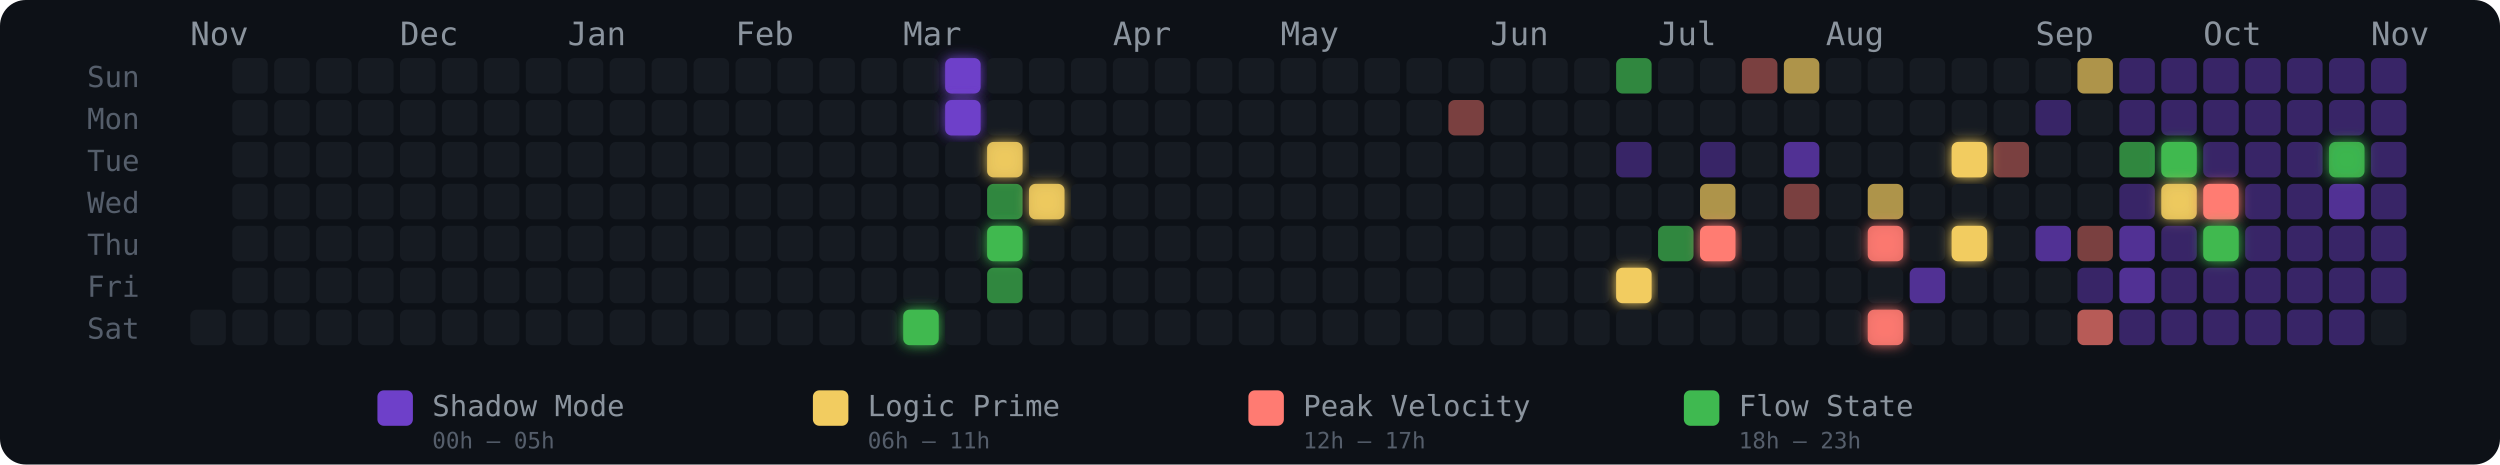
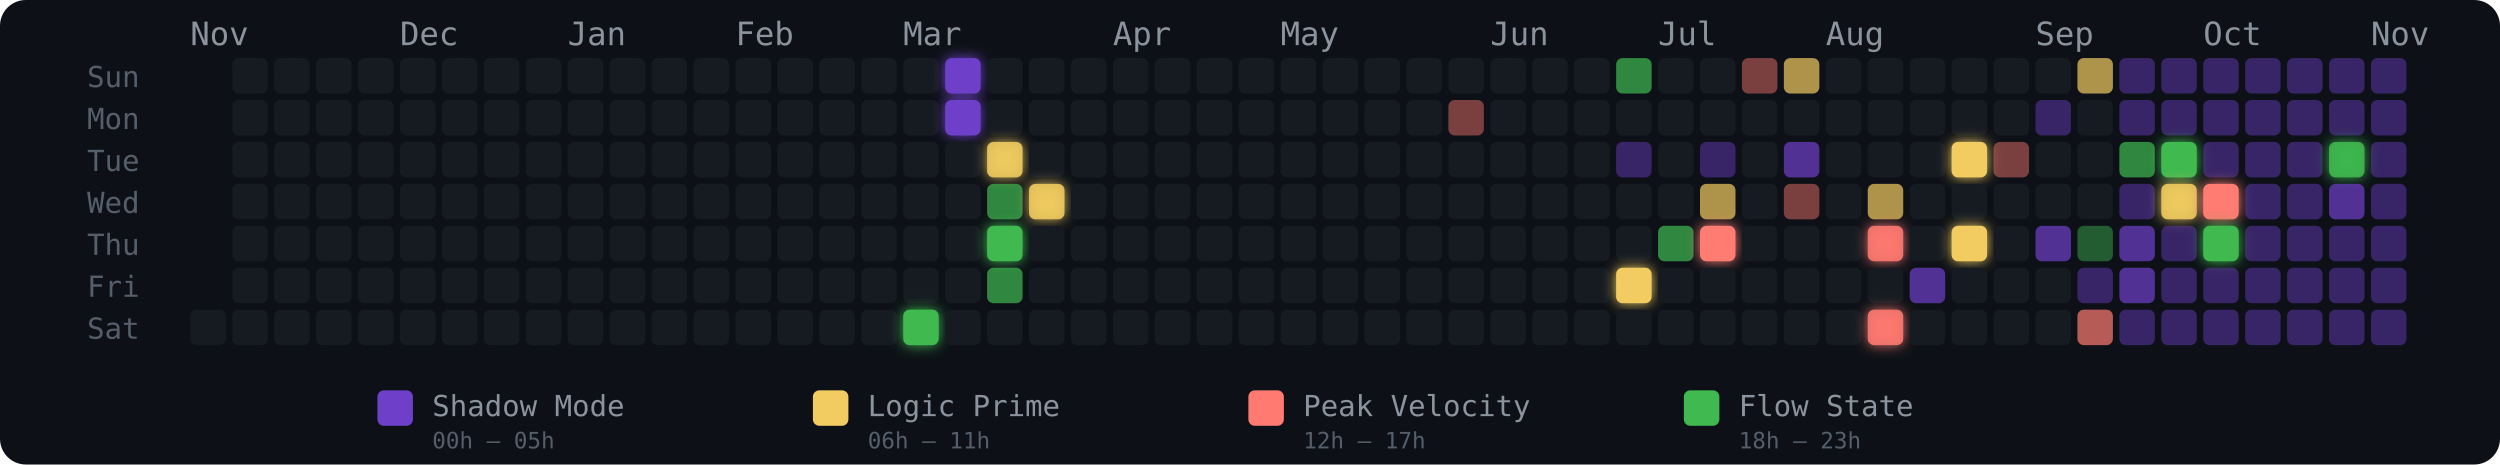
<svg xmlns="http://www.w3.org/2000/svg" width="775" height="144" viewBox="0 0 775 144" role="img" aria-label="Energy Rhythm Contribution Graph for hugotakeda">
  <defs>
    <filter id="glow-17-6" x="-50%" y="-50%" width="200%" height="200%">
      <feGaussianBlur stdDeviation="2" result="blur" />
      <feMerge>
        <feMergeNode in="blur" />
        <feMergeNode in="SourceGraphic" />
      </feMerge>
    </filter>
    <filter id="glow-18-0" x="-50%" y="-50%" width="200%" height="200%">
      <feGaussianBlur stdDeviation="2" result="blur" />
      <feMerge>
        <feMergeNode in="blur" />
        <feMergeNode in="SourceGraphic" />
      </feMerge>
    </filter>
    <filter id="glow-18-1" x="-50%" y="-50%" width="200%" height="200%">
      <feGaussianBlur stdDeviation="2" result="blur" />
      <feMerge>
        <feMergeNode in="blur" />
        <feMergeNode in="SourceGraphic" />
      </feMerge>
    </filter>
    <filter id="glow-19-2" x="-50%" y="-50%" width="200%" height="200%">
      <feGaussianBlur stdDeviation="2" result="blur" />
      <feMerge>
        <feMergeNode in="blur" />
        <feMergeNode in="SourceGraphic" />
      </feMerge>
    </filter>
    <filter id="glow-19-4" x="-50%" y="-50%" width="200%" height="200%">
      <feGaussianBlur stdDeviation="2" result="blur" />
      <feMerge>
        <feMergeNode in="blur" />
        <feMergeNode in="SourceGraphic" />
      </feMerge>
    </filter>
    <filter id="glow-20-3" x="-50%" y="-50%" width="200%" height="200%">
      <feGaussianBlur stdDeviation="2" result="blur" />
      <feMerge>
        <feMergeNode in="blur" />
        <feMergeNode in="SourceGraphic" />
      </feMerge>
    </filter>
    <filter id="glow-34-5" x="-50%" y="-50%" width="200%" height="200%">
      <feGaussianBlur stdDeviation="2" result="blur" />
      <feMerge>
        <feMergeNode in="blur" />
        <feMergeNode in="SourceGraphic" />
      </feMerge>
    </filter>
    <filter id="glow-36-4" x="-50%" y="-50%" width="200%" height="200%">
      <feGaussianBlur stdDeviation="2" result="blur" />
      <feMerge>
        <feMergeNode in="blur" />
        <feMergeNode in="SourceGraphic" />
      </feMerge>
    </filter>
    <filter id="glow-40-4" x="-50%" y="-50%" width="200%" height="200%">
      <feGaussianBlur stdDeviation="2" result="blur" />
      <feMerge>
        <feMergeNode in="blur" />
        <feMergeNode in="SourceGraphic" />
      </feMerge>
    </filter>
    <filter id="glow-40-6" x="-50%" y="-50%" width="200%" height="200%">
      <feGaussianBlur stdDeviation="2" result="blur" />
      <feMerge>
        <feMergeNode in="blur" />
        <feMergeNode in="SourceGraphic" />
      </feMerge>
    </filter>
    <filter id="glow-42-2" x="-50%" y="-50%" width="200%" height="200%">
      <feGaussianBlur stdDeviation="2" result="blur" />
      <feMerge>
        <feMergeNode in="blur" />
        <feMergeNode in="SourceGraphic" />
      </feMerge>
    </filter>
    <filter id="glow-42-4" x="-50%" y="-50%" width="200%" height="200%">
      <feGaussianBlur stdDeviation="2" result="blur" />
      <feMerge>
        <feMergeNode in="blur" />
        <feMergeNode in="SourceGraphic" />
      </feMerge>
    </filter>
    <filter id="glow-47-2" x="-50%" y="-50%" width="200%" height="200%">
      <feGaussianBlur stdDeviation="2" result="blur" />
      <feMerge>
        <feMergeNode in="blur" />
        <feMergeNode in="SourceGraphic" />
      </feMerge>
    </filter>
    <filter id="glow-47-3" x="-50%" y="-50%" width="200%" height="200%">
      <feGaussianBlur stdDeviation="2" result="blur" />
      <feMerge>
        <feMergeNode in="blur" />
        <feMergeNode in="SourceGraphic" />
      </feMerge>
    </filter>
    <filter id="glow-48-3" x="-50%" y="-50%" width="200%" height="200%">
      <feGaussianBlur stdDeviation="2" result="blur" />
      <feMerge>
        <feMergeNode in="blur" />
        <feMergeNode in="SourceGraphic" />
      </feMerge>
    </filter>
    <filter id="glow-48-4" x="-50%" y="-50%" width="200%" height="200%">
      <feGaussianBlur stdDeviation="2" result="blur" />
      <feMerge>
        <feMergeNode in="blur" />
        <feMergeNode in="SourceGraphic" />
      </feMerge>
    </filter>
    <filter id="glow-51-2" x="-50%" y="-50%" width="200%" height="200%">
      <feGaussianBlur stdDeviation="2" result="blur" />
      <feMerge>
        <feMergeNode in="blur" />
        <feMergeNode in="SourceGraphic" />
      </feMerge>
    </filter>
  </defs>
  <style>
    @keyframes pulse { 0%,100%{opacity:.85} 50%{opacity:1} }
    .glow-cell { animation: pulse 2.5s ease-in-out infinite; }
  </style>
  <rect width="775" height="144" rx="8" fill="#0d1117" />
  <text x="27" y="27" fill="#555e6b" font-size="9" font-family="monospace">Sun</text>
  <text x="27" y="40" fill="#555e6b" font-size="9" font-family="monospace">Mon</text>
  <text x="27" y="53" fill="#555e6b" font-size="9" font-family="monospace">Tue</text>
  <text x="27" y="66" fill="#555e6b" font-size="9" font-family="monospace">Wed</text>
  <text x="27" y="79" fill="#555e6b" font-size="9" font-family="monospace">Thu</text>
  <text x="27" y="92" fill="#555e6b" font-size="9" font-family="monospace">Fri</text>
  <text x="27" y="105" fill="#555e6b" font-size="9" font-family="monospace">Sat</text>
  <text x="59" y="14" fill="#8b949e" font-size="10" font-family="monospace">Nov</text>
  <text x="124" y="14" fill="#8b949e" font-size="10" font-family="monospace">Dec</text>
  <text x="176" y="14" fill="#8b949e" font-size="10" font-family="monospace">Jan</text>
  <text x="228" y="14" fill="#8b949e" font-size="10" font-family="monospace">Feb</text>
  <text x="280" y="14" fill="#8b949e" font-size="10" font-family="monospace">Mar</text>
  <text x="345" y="14" fill="#8b949e" font-size="10" font-family="monospace">Apr</text>
  <text x="397" y="14" fill="#8b949e" font-size="10" font-family="monospace">May</text>
  <text x="462" y="14" fill="#8b949e" font-size="10" font-family="monospace">Jun</text>
  <text x="514" y="14" fill="#8b949e" font-size="10" font-family="monospace">Jul</text>
  <text x="566" y="14" fill="#8b949e" font-size="10" font-family="monospace">Aug</text>
  <text x="631" y="14" fill="#8b949e" font-size="10" font-family="monospace">Sep</text>
  <text x="683" y="14" fill="#8b949e" font-size="10" font-family="monospace">Oct</text>
  <text x="735" y="14" fill="#8b949e" font-size="10" font-family="monospace">Nov</text>
  <rect x="59" y="96" width="11" height="11" rx="2" ry="2" fill="#161b22" fill-opacity="1">
      </rect>
  <rect x="72" y="18" width="11" height="11" rx="2" ry="2" fill="#161b22" fill-opacity="1">
      </rect>
  <rect x="72" y="31" width="11" height="11" rx="2" ry="2" fill="#161b22" fill-opacity="1">
      </rect>
  <rect x="72" y="44" width="11" height="11" rx="2" ry="2" fill="#161b22" fill-opacity="1">
      </rect>
  <rect x="72" y="57" width="11" height="11" rx="2" ry="2" fill="#161b22" fill-opacity="1">
      </rect>
  <rect x="72" y="70" width="11" height="11" rx="2" ry="2" fill="#161b22" fill-opacity="1">
      </rect>
  <rect x="72" y="83" width="11" height="11" rx="2" ry="2" fill="#161b22" fill-opacity="1">
      </rect>
  <rect x="72" y="96" width="11" height="11" rx="2" ry="2" fill="#161b22" fill-opacity="1">
      </rect>
  <rect x="85" y="18" width="11" height="11" rx="2" ry="2" fill="#161b22" fill-opacity="1">
      </rect>
  <rect x="85" y="31" width="11" height="11" rx="2" ry="2" fill="#161b22" fill-opacity="1">
      </rect>
  <rect x="85" y="44" width="11" height="11" rx="2" ry="2" fill="#161b22" fill-opacity="1">
      </rect>
  <rect x="85" y="57" width="11" height="11" rx="2" ry="2" fill="#161b22" fill-opacity="1">
      </rect>
  <rect x="85" y="70" width="11" height="11" rx="2" ry="2" fill="#161b22" fill-opacity="1">
      </rect>
  <rect x="85" y="83" width="11" height="11" rx="2" ry="2" fill="#161b22" fill-opacity="1">
      </rect>
  <rect x="85" y="96" width="11" height="11" rx="2" ry="2" fill="#161b22" fill-opacity="1">
      </rect>
  <rect x="98" y="18" width="11" height="11" rx="2" ry="2" fill="#161b22" fill-opacity="1">
      </rect>
  <rect x="98" y="31" width="11" height="11" rx="2" ry="2" fill="#161b22" fill-opacity="1">
      </rect>
  <rect x="98" y="44" width="11" height="11" rx="2" ry="2" fill="#161b22" fill-opacity="1">
      </rect>
  <rect x="98" y="57" width="11" height="11" rx="2" ry="2" fill="#161b22" fill-opacity="1">
      </rect>
  <rect x="98" y="70" width="11" height="11" rx="2" ry="2" fill="#161b22" fill-opacity="1">
      </rect>
  <rect x="98" y="83" width="11" height="11" rx="2" ry="2" fill="#161b22" fill-opacity="1">
      </rect>
  <rect x="98" y="96" width="11" height="11" rx="2" ry="2" fill="#161b22" fill-opacity="1">
      </rect>
  <rect x="111" y="18" width="11" height="11" rx="2" ry="2" fill="#161b22" fill-opacity="1">
      </rect>
  <rect x="111" y="31" width="11" height="11" rx="2" ry="2" fill="#161b22" fill-opacity="1">
      </rect>
  <rect x="111" y="44" width="11" height="11" rx="2" ry="2" fill="#161b22" fill-opacity="1">
      </rect>
  <rect x="111" y="57" width="11" height="11" rx="2" ry="2" fill="#161b22" fill-opacity="1">
      </rect>
  <rect x="111" y="70" width="11" height="11" rx="2" ry="2" fill="#161b22" fill-opacity="1">
      </rect>
  <rect x="111" y="83" width="11" height="11" rx="2" ry="2" fill="#161b22" fill-opacity="1">
      </rect>
  <rect x="111" y="96" width="11" height="11" rx="2" ry="2" fill="#161b22" fill-opacity="1">
      </rect>
  <rect x="124" y="18" width="11" height="11" rx="2" ry="2" fill="#161b22" fill-opacity="1">
      </rect>
  <rect x="124" y="31" width="11" height="11" rx="2" ry="2" fill="#161b22" fill-opacity="1">
      </rect>
  <rect x="124" y="44" width="11" height="11" rx="2" ry="2" fill="#161b22" fill-opacity="1">
      </rect>
  <rect x="124" y="57" width="11" height="11" rx="2" ry="2" fill="#161b22" fill-opacity="1">
      </rect>
  <rect x="124" y="70" width="11" height="11" rx="2" ry="2" fill="#161b22" fill-opacity="1">
      </rect>
  <rect x="124" y="83" width="11" height="11" rx="2" ry="2" fill="#161b22" fill-opacity="1">
      </rect>
  <rect x="124" y="96" width="11" height="11" rx="2" ry="2" fill="#161b22" fill-opacity="1">
      </rect>
  <rect x="137" y="18" width="11" height="11" rx="2" ry="2" fill="#161b22" fill-opacity="1">
      </rect>
  <rect x="137" y="31" width="11" height="11" rx="2" ry="2" fill="#161b22" fill-opacity="1">
      </rect>
  <rect x="137" y="44" width="11" height="11" rx="2" ry="2" fill="#161b22" fill-opacity="1">
      </rect>
  <rect x="137" y="57" width="11" height="11" rx="2" ry="2" fill="#161b22" fill-opacity="1">
      </rect>
  <rect x="137" y="70" width="11" height="11" rx="2" ry="2" fill="#161b22" fill-opacity="1">
      </rect>
  <rect x="137" y="83" width="11" height="11" rx="2" ry="2" fill="#161b22" fill-opacity="1">
      </rect>
  <rect x="137" y="96" width="11" height="11" rx="2" ry="2" fill="#161b22" fill-opacity="1">
      </rect>
  <rect x="150" y="18" width="11" height="11" rx="2" ry="2" fill="#161b22" fill-opacity="1">
      </rect>
  <rect x="150" y="31" width="11" height="11" rx="2" ry="2" fill="#161b22" fill-opacity="1">
      </rect>
  <rect x="150" y="44" width="11" height="11" rx="2" ry="2" fill="#161b22" fill-opacity="1">
      </rect>
  <rect x="150" y="57" width="11" height="11" rx="2" ry="2" fill="#161b22" fill-opacity="1">
      </rect>
  <rect x="150" y="70" width="11" height="11" rx="2" ry="2" fill="#161b22" fill-opacity="1">
      </rect>
  <rect x="150" y="83" width="11" height="11" rx="2" ry="2" fill="#161b22" fill-opacity="1">
      </rect>
  <rect x="150" y="96" width="11" height="11" rx="2" ry="2" fill="#161b22" fill-opacity="1">
      </rect>
  <rect x="163" y="18" width="11" height="11" rx="2" ry="2" fill="#161b22" fill-opacity="1">
      </rect>
  <rect x="163" y="31" width="11" height="11" rx="2" ry="2" fill="#161b22" fill-opacity="1">
      </rect>
  <rect x="163" y="44" width="11" height="11" rx="2" ry="2" fill="#161b22" fill-opacity="1">
      </rect>
  <rect x="163" y="57" width="11" height="11" rx="2" ry="2" fill="#161b22" fill-opacity="1">
      </rect>
  <rect x="163" y="70" width="11" height="11" rx="2" ry="2" fill="#161b22" fill-opacity="1">
      </rect>
  <rect x="163" y="83" width="11" height="11" rx="2" ry="2" fill="#161b22" fill-opacity="1">
      </rect>
  <rect x="163" y="96" width="11" height="11" rx="2" ry="2" fill="#161b22" fill-opacity="1">
      </rect>
  <rect x="176" y="18" width="11" height="11" rx="2" ry="2" fill="#161b22" fill-opacity="1">
      </rect>
  <rect x="176" y="31" width="11" height="11" rx="2" ry="2" fill="#161b22" fill-opacity="1">
      </rect>
  <rect x="176" y="44" width="11" height="11" rx="2" ry="2" fill="#161b22" fill-opacity="1">
      </rect>
  <rect x="176" y="57" width="11" height="11" rx="2" ry="2" fill="#161b22" fill-opacity="1">
      </rect>
  <rect x="176" y="70" width="11" height="11" rx="2" ry="2" fill="#161b22" fill-opacity="1">
      </rect>
  <rect x="176" y="83" width="11" height="11" rx="2" ry="2" fill="#161b22" fill-opacity="1">
      </rect>
  <rect x="176" y="96" width="11" height="11" rx="2" ry="2" fill="#161b22" fill-opacity="1">
      </rect>
  <rect x="189" y="18" width="11" height="11" rx="2" ry="2" fill="#161b22" fill-opacity="1">
      </rect>
  <rect x="189" y="31" width="11" height="11" rx="2" ry="2" fill="#161b22" fill-opacity="1">
      </rect>
  <rect x="189" y="44" width="11" height="11" rx="2" ry="2" fill="#161b22" fill-opacity="1">
      </rect>
  <rect x="189" y="57" width="11" height="11" rx="2" ry="2" fill="#161b22" fill-opacity="1">
      </rect>
  <rect x="189" y="70" width="11" height="11" rx="2" ry="2" fill="#161b22" fill-opacity="1">
      </rect>
  <rect x="189" y="83" width="11" height="11" rx="2" ry="2" fill="#161b22" fill-opacity="1">
      </rect>
  <rect x="189" y="96" width="11" height="11" rx="2" ry="2" fill="#161b22" fill-opacity="1">
      </rect>
  <rect x="202" y="18" width="11" height="11" rx="2" ry="2" fill="#161b22" fill-opacity="1">
      </rect>
  <rect x="202" y="31" width="11" height="11" rx="2" ry="2" fill="#161b22" fill-opacity="1">
      </rect>
  <rect x="202" y="44" width="11" height="11" rx="2" ry="2" fill="#161b22" fill-opacity="1">
      </rect>
  <rect x="202" y="57" width="11" height="11" rx="2" ry="2" fill="#161b22" fill-opacity="1">
      </rect>
  <rect x="202" y="70" width="11" height="11" rx="2" ry="2" fill="#161b22" fill-opacity="1">
      </rect>
  <rect x="202" y="83" width="11" height="11" rx="2" ry="2" fill="#161b22" fill-opacity="1">
      </rect>
  <rect x="202" y="96" width="11" height="11" rx="2" ry="2" fill="#161b22" fill-opacity="1">
      </rect>
  <rect x="215" y="18" width="11" height="11" rx="2" ry="2" fill="#161b22" fill-opacity="1">
      </rect>
  <rect x="215" y="31" width="11" height="11" rx="2" ry="2" fill="#161b22" fill-opacity="1">
      </rect>
  <rect x="215" y="44" width="11" height="11" rx="2" ry="2" fill="#161b22" fill-opacity="1">
      </rect>
  <rect x="215" y="57" width="11" height="11" rx="2" ry="2" fill="#161b22" fill-opacity="1">
      </rect>
  <rect x="215" y="70" width="11" height="11" rx="2" ry="2" fill="#161b22" fill-opacity="1">
      </rect>
  <rect x="215" y="83" width="11" height="11" rx="2" ry="2" fill="#161b22" fill-opacity="1">
      </rect>
  <rect x="215" y="96" width="11" height="11" rx="2" ry="2" fill="#161b22" fill-opacity="1">
      </rect>
  <rect x="228" y="18" width="11" height="11" rx="2" ry="2" fill="#161b22" fill-opacity="1">
      </rect>
  <rect x="228" y="31" width="11" height="11" rx="2" ry="2" fill="#161b22" fill-opacity="1">
      </rect>
  <rect x="228" y="44" width="11" height="11" rx="2" ry="2" fill="#161b22" fill-opacity="1">
      </rect>
  <rect x="228" y="57" width="11" height="11" rx="2" ry="2" fill="#161b22" fill-opacity="1">
      </rect>
  <rect x="228" y="70" width="11" height="11" rx="2" ry="2" fill="#161b22" fill-opacity="1">
      </rect>
  <rect x="228" y="83" width="11" height="11" rx="2" ry="2" fill="#161b22" fill-opacity="1">
      </rect>
  <rect x="228" y="96" width="11" height="11" rx="2" ry="2" fill="#161b22" fill-opacity="1">
      </rect>
  <rect x="241" y="18" width="11" height="11" rx="2" ry="2" fill="#161b22" fill-opacity="1">
      </rect>
  <rect x="241" y="31" width="11" height="11" rx="2" ry="2" fill="#161b22" fill-opacity="1">
      </rect>
  <rect x="241" y="44" width="11" height="11" rx="2" ry="2" fill="#161b22" fill-opacity="1">
      </rect>
  <rect x="241" y="57" width="11" height="11" rx="2" ry="2" fill="#161b22" fill-opacity="1">
      </rect>
  <rect x="241" y="70" width="11" height="11" rx="2" ry="2" fill="#161b22" fill-opacity="1">
      </rect>
  <rect x="241" y="83" width="11" height="11" rx="2" ry="2" fill="#161b22" fill-opacity="1">
      </rect>
  <rect x="241" y="96" width="11" height="11" rx="2" ry="2" fill="#161b22" fill-opacity="1">
      </rect>
  <rect x="254" y="18" width="11" height="11" rx="2" ry="2" fill="#161b22" fill-opacity="1">
      </rect>
  <rect x="254" y="31" width="11" height="11" rx="2" ry="2" fill="#161b22" fill-opacity="1">
      </rect>
  <rect x="254" y="44" width="11" height="11" rx="2" ry="2" fill="#161b22" fill-opacity="1">
      </rect>
  <rect x="254" y="57" width="11" height="11" rx="2" ry="2" fill="#161b22" fill-opacity="1">
      </rect>
  <rect x="254" y="70" width="11" height="11" rx="2" ry="2" fill="#161b22" fill-opacity="1">
      </rect>
  <rect x="254" y="83" width="11" height="11" rx="2" ry="2" fill="#161b22" fill-opacity="1">
      </rect>
  <rect x="254" y="96" width="11" height="11" rx="2" ry="2" fill="#161b22" fill-opacity="1">
      </rect>
  <rect x="267" y="18" width="11" height="11" rx="2" ry="2" fill="#161b22" fill-opacity="1">
      </rect>
  <rect x="267" y="31" width="11" height="11" rx="2" ry="2" fill="#161b22" fill-opacity="1">
      </rect>
  <rect x="267" y="44" width="11" height="11" rx="2" ry="2" fill="#161b22" fill-opacity="1">
      </rect>
  <rect x="267" y="57" width="11" height="11" rx="2" ry="2" fill="#161b22" fill-opacity="1">
      </rect>
  <rect x="267" y="70" width="11" height="11" rx="2" ry="2" fill="#161b22" fill-opacity="1">
      </rect>
  <rect x="267" y="83" width="11" height="11" rx="2" ry="2" fill="#161b22" fill-opacity="1">
      </rect>
  <rect x="267" y="96" width="11" height="11" rx="2" ry="2" fill="#161b22" fill-opacity="1">
      </rect>
  <rect x="280" y="18" width="11" height="11" rx="2" ry="2" fill="#161b22" fill-opacity="1">
      </rect>
  <rect x="280" y="31" width="11" height="11" rx="2" ry="2" fill="#161b22" fill-opacity="1">
      </rect>
  <rect x="280" y="44" width="11" height="11" rx="2" ry="2" fill="#161b22" fill-opacity="1">
      </rect>
  <rect x="280" y="57" width="11" height="11" rx="2" ry="2" fill="#161b22" fill-opacity="1">
      </rect>
  <rect x="280" y="70" width="11" height="11" rx="2" ry="2" fill="#161b22" fill-opacity="1">
      </rect>
  <rect x="280" y="83" width="11" height="11" rx="2" ry="2" fill="#161b22" fill-opacity="1">
      </rect>
  <rect x="280" y="96" width="11" height="11" rx="2" ry="2" fill="#3fb950" fill-opacity="1" filter="url(#glow-17-6)">
      </rect>
  <rect x="293" y="18" width="11" height="11" rx="2" ry="2" fill="#6e40c9" fill-opacity="1" filter="url(#glow-18-0)">
      </rect>
  <rect x="293" y="31" width="11" height="11" rx="2" ry="2" fill="#6e40c9" fill-opacity="1" filter="url(#glow-18-1)">
      </rect>
  <rect x="293" y="44" width="11" height="11" rx="2" ry="2" fill="#161b22" fill-opacity="1">
      </rect>
  <rect x="293" y="57" width="11" height="11" rx="2" ry="2" fill="#161b22" fill-opacity="1">
      </rect>
  <rect x="293" y="70" width="11" height="11" rx="2" ry="2" fill="#161b22" fill-opacity="1">
      </rect>
  <rect x="293" y="83" width="11" height="11" rx="2" ry="2" fill="#161b22" fill-opacity="1">
      </rect>
  <rect x="293" y="96" width="11" height="11" rx="2" ry="2" fill="#161b22" fill-opacity="1">
      </rect>
  <rect x="306" y="18" width="11" height="11" rx="2" ry="2" fill="#161b22" fill-opacity="1">
      </rect>
  <rect x="306" y="31" width="11" height="11" rx="2" ry="2" fill="#161b22" fill-opacity="1">
      </rect>
  <rect x="306" y="44" width="11" height="11" rx="2" ry="2" fill="#f2cc60" fill-opacity="0.88" filter="url(#glow-19-2)">
      </rect>
  <rect x="306" y="57" width="11" height="11" rx="2" ry="2" fill="#3fb950" fill-opacity="0.7">
      </rect>
  <rect x="306" y="70" width="11" height="11" rx="2" ry="2" fill="#3fb950" fill-opacity="1" filter="url(#glow-19-4)">
      </rect>
  <rect x="306" y="83" width="11" height="11" rx="2" ry="2" fill="#3fb950" fill-opacity="0.7">
      </rect>
  <rect x="306" y="96" width="11" height="11" rx="2" ry="2" fill="#161b22" fill-opacity="1">
      </rect>
  <rect x="319" y="18" width="11" height="11" rx="2" ry="2" fill="#161b22" fill-opacity="1">
      </rect>
  <rect x="319" y="31" width="11" height="11" rx="2" ry="2" fill="#161b22" fill-opacity="1">
      </rect>
  <rect x="319" y="44" width="11" height="11" rx="2" ry="2" fill="#161b22" fill-opacity="1">
      </rect>
  <rect x="319" y="57" width="11" height="11" rx="2" ry="2" fill="#f2cc60" fill-opacity="0.88" filter="url(#glow-20-3)">
      </rect>
  <rect x="319" y="70" width="11" height="11" rx="2" ry="2" fill="#161b22" fill-opacity="1">
      </rect>
  <rect x="319" y="83" width="11" height="11" rx="2" ry="2" fill="#161b22" fill-opacity="1">
      </rect>
  <rect x="319" y="96" width="11" height="11" rx="2" ry="2" fill="#161b22" fill-opacity="1">
      </rect>
  <rect x="332" y="18" width="11" height="11" rx="2" ry="2" fill="#161b22" fill-opacity="1">
      </rect>
  <rect x="332" y="31" width="11" height="11" rx="2" ry="2" fill="#161b22" fill-opacity="1">
      </rect>
  <rect x="332" y="44" width="11" height="11" rx="2" ry="2" fill="#161b22" fill-opacity="1">
      </rect>
  <rect x="332" y="57" width="11" height="11" rx="2" ry="2" fill="#161b22" fill-opacity="1">
      </rect>
  <rect x="332" y="70" width="11" height="11" rx="2" ry="2" fill="#161b22" fill-opacity="1">
      </rect>
  <rect x="332" y="83" width="11" height="11" rx="2" ry="2" fill="#161b22" fill-opacity="1">
      </rect>
  <rect x="332" y="96" width="11" height="11" rx="2" ry="2" fill="#161b22" fill-opacity="1">
      </rect>
  <rect x="345" y="18" width="11" height="11" rx="2" ry="2" fill="#161b22" fill-opacity="1">
      </rect>
  <rect x="345" y="31" width="11" height="11" rx="2" ry="2" fill="#161b22" fill-opacity="1">
      </rect>
  <rect x="345" y="44" width="11" height="11" rx="2" ry="2" fill="#161b22" fill-opacity="1">
      </rect>
  <rect x="345" y="57" width="11" height="11" rx="2" ry="2" fill="#161b22" fill-opacity="1">
      </rect>
  <rect x="345" y="70" width="11" height="11" rx="2" ry="2" fill="#161b22" fill-opacity="1">
      </rect>
  <rect x="345" y="83" width="11" height="11" rx="2" ry="2" fill="#161b22" fill-opacity="1">
      </rect>
  <rect x="345" y="96" width="11" height="11" rx="2" ry="2" fill="#161b22" fill-opacity="1">
      </rect>
  <rect x="358" y="18" width="11" height="11" rx="2" ry="2" fill="#161b22" fill-opacity="1">
      </rect>
  <rect x="358" y="31" width="11" height="11" rx="2" ry="2" fill="#161b22" fill-opacity="1">
      </rect>
  <rect x="358" y="44" width="11" height="11" rx="2" ry="2" fill="#161b22" fill-opacity="1">
      </rect>
  <rect x="358" y="57" width="11" height="11" rx="2" ry="2" fill="#161b22" fill-opacity="1">
      </rect>
  <rect x="358" y="70" width="11" height="11" rx="2" ry="2" fill="#161b22" fill-opacity="1">
      </rect>
  <rect x="358" y="83" width="11" height="11" rx="2" ry="2" fill="#161b22" fill-opacity="1">
      </rect>
  <rect x="358" y="96" width="11" height="11" rx="2" ry="2" fill="#161b22" fill-opacity="1">
      </rect>
  <rect x="371" y="18" width="11" height="11" rx="2" ry="2" fill="#161b22" fill-opacity="1">
      </rect>
  <rect x="371" y="31" width="11" height="11" rx="2" ry="2" fill="#161b22" fill-opacity="1">
      </rect>
  <rect x="371" y="44" width="11" height="11" rx="2" ry="2" fill="#161b22" fill-opacity="1">
      </rect>
  <rect x="371" y="57" width="11" height="11" rx="2" ry="2" fill="#161b22" fill-opacity="1">
      </rect>
  <rect x="371" y="70" width="11" height="11" rx="2" ry="2" fill="#161b22" fill-opacity="1">
      </rect>
  <rect x="371" y="83" width="11" height="11" rx="2" ry="2" fill="#161b22" fill-opacity="1">
      </rect>
  <rect x="371" y="96" width="11" height="11" rx="2" ry="2" fill="#161b22" fill-opacity="1">
      </rect>
  <rect x="384" y="18" width="11" height="11" rx="2" ry="2" fill="#161b22" fill-opacity="1">
      </rect>
  <rect x="384" y="31" width="11" height="11" rx="2" ry="2" fill="#161b22" fill-opacity="1">
      </rect>
  <rect x="384" y="44" width="11" height="11" rx="2" ry="2" fill="#161b22" fill-opacity="1">
      </rect>
  <rect x="384" y="57" width="11" height="11" rx="2" ry="2" fill="#161b22" fill-opacity="1">
      </rect>
  <rect x="384" y="70" width="11" height="11" rx="2" ry="2" fill="#161b22" fill-opacity="1">
      </rect>
  <rect x="384" y="83" width="11" height="11" rx="2" ry="2" fill="#161b22" fill-opacity="1">
      </rect>
  <rect x="384" y="96" width="11" height="11" rx="2" ry="2" fill="#161b22" fill-opacity="1">
      </rect>
  <rect x="397" y="18" width="11" height="11" rx="2" ry="2" fill="#161b22" fill-opacity="1">
      </rect>
  <rect x="397" y="31" width="11" height="11" rx="2" ry="2" fill="#161b22" fill-opacity="1">
      </rect>
  <rect x="397" y="44" width="11" height="11" rx="2" ry="2" fill="#161b22" fill-opacity="1">
      </rect>
  <rect x="397" y="57" width="11" height="11" rx="2" ry="2" fill="#161b22" fill-opacity="1">
      </rect>
  <rect x="397" y="70" width="11" height="11" rx="2" ry="2" fill="#161b22" fill-opacity="1">
      </rect>
  <rect x="397" y="83" width="11" height="11" rx="2" ry="2" fill="#161b22" fill-opacity="1">
      </rect>
  <rect x="397" y="96" width="11" height="11" rx="2" ry="2" fill="#161b22" fill-opacity="1">
      </rect>
  <rect x="410" y="18" width="11" height="11" rx="2" ry="2" fill="#161b22" fill-opacity="1">
      </rect>
  <rect x="410" y="31" width="11" height="11" rx="2" ry="2" fill="#161b22" fill-opacity="1">
      </rect>
  <rect x="410" y="44" width="11" height="11" rx="2" ry="2" fill="#161b22" fill-opacity="1">
      </rect>
  <rect x="410" y="57" width="11" height="11" rx="2" ry="2" fill="#161b22" fill-opacity="1">
      </rect>
  <rect x="410" y="70" width="11" height="11" rx="2" ry="2" fill="#161b22" fill-opacity="1">
      </rect>
  <rect x="410" y="83" width="11" height="11" rx="2" ry="2" fill="#161b22" fill-opacity="1">
      </rect>
  <rect x="410" y="96" width="11" height="11" rx="2" ry="2" fill="#161b22" fill-opacity="1">
      </rect>
  <rect x="423" y="18" width="11" height="11" rx="2" ry="2" fill="#161b22" fill-opacity="1">
      </rect>
  <rect x="423" y="31" width="11" height="11" rx="2" ry="2" fill="#161b22" fill-opacity="1">
      </rect>
  <rect x="423" y="44" width="11" height="11" rx="2" ry="2" fill="#161b22" fill-opacity="1">
      </rect>
  <rect x="423" y="57" width="11" height="11" rx="2" ry="2" fill="#161b22" fill-opacity="1">
      </rect>
  <rect x="423" y="70" width="11" height="11" rx="2" ry="2" fill="#161b22" fill-opacity="1">
      </rect>
  <rect x="423" y="83" width="11" height="11" rx="2" ry="2" fill="#161b22" fill-opacity="1">
      </rect>
  <rect x="423" y="96" width="11" height="11" rx="2" ry="2" fill="#161b22" fill-opacity="1">
      </rect>
  <rect x="436" y="18" width="11" height="11" rx="2" ry="2" fill="#161b22" fill-opacity="1">
      </rect>
  <rect x="436" y="31" width="11" height="11" rx="2" ry="2" fill="#161b22" fill-opacity="1">
      </rect>
  <rect x="436" y="44" width="11" height="11" rx="2" ry="2" fill="#161b22" fill-opacity="1">
      </rect>
  <rect x="436" y="57" width="11" height="11" rx="2" ry="2" fill="#161b22" fill-opacity="1">
      </rect>
  <rect x="436" y="70" width="11" height="11" rx="2" ry="2" fill="#161b22" fill-opacity="1">
      </rect>
  <rect x="436" y="83" width="11" height="11" rx="2" ry="2" fill="#161b22" fill-opacity="1">
      </rect>
  <rect x="436" y="96" width="11" height="11" rx="2" ry="2" fill="#161b22" fill-opacity="1">
      </rect>
  <rect x="449" y="18" width="11" height="11" rx="2" ry="2" fill="#161b22" fill-opacity="1">
      </rect>
  <rect x="449" y="31" width="11" height="11" rx="2" ry="2" fill="#ff7b72" fill-opacity="0.45">
      </rect>
  <rect x="449" y="44" width="11" height="11" rx="2" ry="2" fill="#161b22" fill-opacity="1">
      </rect>
  <rect x="449" y="57" width="11" height="11" rx="2" ry="2" fill="#161b22" fill-opacity="1">
      </rect>
  <rect x="449" y="70" width="11" height="11" rx="2" ry="2" fill="#161b22" fill-opacity="1">
      </rect>
  <rect x="449" y="83" width="11" height="11" rx="2" ry="2" fill="#161b22" fill-opacity="1">
      </rect>
  <rect x="449" y="96" width="11" height="11" rx="2" ry="2" fill="#161b22" fill-opacity="1">
      </rect>
  <rect x="462" y="18" width="11" height="11" rx="2" ry="2" fill="#161b22" fill-opacity="1">
      </rect>
  <rect x="462" y="31" width="11" height="11" rx="2" ry="2" fill="#161b22" fill-opacity="1">
      </rect>
  <rect x="462" y="44" width="11" height="11" rx="2" ry="2" fill="#161b22" fill-opacity="1">
      </rect>
  <rect x="462" y="57" width="11" height="11" rx="2" ry="2" fill="#161b22" fill-opacity="1">
      </rect>
  <rect x="462" y="70" width="11" height="11" rx="2" ry="2" fill="#161b22" fill-opacity="1">
      </rect>
  <rect x="462" y="83" width="11" height="11" rx="2" ry="2" fill="#161b22" fill-opacity="1">
      </rect>
  <rect x="462" y="96" width="11" height="11" rx="2" ry="2" fill="#161b22" fill-opacity="1">
      </rect>
  <rect x="475" y="18" width="11" height="11" rx="2" ry="2" fill="#161b22" fill-opacity="1">
      </rect>
  <rect x="475" y="31" width="11" height="11" rx="2" ry="2" fill="#161b22" fill-opacity="1">
      </rect>
  <rect x="475" y="44" width="11" height="11" rx="2" ry="2" fill="#161b22" fill-opacity="1">
      </rect>
  <rect x="475" y="57" width="11" height="11" rx="2" ry="2" fill="#161b22" fill-opacity="1">
      </rect>
  <rect x="475" y="70" width="11" height="11" rx="2" ry="2" fill="#161b22" fill-opacity="1">
      </rect>
  <rect x="475" y="83" width="11" height="11" rx="2" ry="2" fill="#161b22" fill-opacity="1">
      </rect>
  <rect x="475" y="96" width="11" height="11" rx="2" ry="2" fill="#161b22" fill-opacity="1">
      </rect>
  <rect x="488" y="18" width="11" height="11" rx="2" ry="2" fill="#161b22" fill-opacity="1">
      </rect>
  <rect x="488" y="31" width="11" height="11" rx="2" ry="2" fill="#161b22" fill-opacity="1">
      </rect>
  <rect x="488" y="44" width="11" height="11" rx="2" ry="2" fill="#161b22" fill-opacity="1">
      </rect>
  <rect x="488" y="57" width="11" height="11" rx="2" ry="2" fill="#161b22" fill-opacity="1">
      </rect>
  <rect x="488" y="70" width="11" height="11" rx="2" ry="2" fill="#161b22" fill-opacity="1">
      </rect>
  <rect x="488" y="83" width="11" height="11" rx="2" ry="2" fill="#161b22" fill-opacity="1">
      </rect>
  <rect x="488" y="96" width="11" height="11" rx="2" ry="2" fill="#161b22" fill-opacity="1">
      </rect>
  <rect x="501" y="18" width="11" height="11" rx="2" ry="2" fill="#3fb950" fill-opacity="0.7">
      </rect>
  <rect x="501" y="31" width="11" height="11" rx="2" ry="2" fill="#161b22" fill-opacity="1">
      </rect>
  <rect x="501" y="44" width="11" height="11" rx="2" ry="2" fill="#6e40c9" fill-opacity="0.45">
      </rect>
  <rect x="501" y="57" width="11" height="11" rx="2" ry="2" fill="#161b22" fill-opacity="1">
      </rect>
  <rect x="501" y="70" width="11" height="11" rx="2" ry="2" fill="#161b22" fill-opacity="1">
      </rect>
  <rect x="501" y="83" width="11" height="11" rx="2" ry="2" fill="#f2cc60" fill-opacity="1" filter="url(#glow-34-5)">
      </rect>
  <rect x="501" y="96" width="11" height="11" rx="2" ry="2" fill="#161b22" fill-opacity="1">
      </rect>
  <rect x="514" y="18" width="11" height="11" rx="2" ry="2" fill="#161b22" fill-opacity="1">
      </rect>
  <rect x="514" y="31" width="11" height="11" rx="2" ry="2" fill="#161b22" fill-opacity="1">
      </rect>
  <rect x="514" y="44" width="11" height="11" rx="2" ry="2" fill="#161b22" fill-opacity="1">
      </rect>
  <rect x="514" y="57" width="11" height="11" rx="2" ry="2" fill="#161b22" fill-opacity="1">
      </rect>
  <rect x="514" y="70" width="11" height="11" rx="2" ry="2" fill="#3fb950" fill-opacity="0.7">
      </rect>
  <rect x="514" y="83" width="11" height="11" rx="2" ry="2" fill="#161b22" fill-opacity="1">
      </rect>
  <rect x="514" y="96" width="11" height="11" rx="2" ry="2" fill="#161b22" fill-opacity="1">
      </rect>
  <rect x="527" y="18" width="11" height="11" rx="2" ry="2" fill="#161b22" fill-opacity="1">
      </rect>
  <rect x="527" y="31" width="11" height="11" rx="2" ry="2" fill="#161b22" fill-opacity="1">
      </rect>
  <rect x="527" y="44" width="11" height="11" rx="2" ry="2" fill="#6e40c9" fill-opacity="0.45">
      </rect>
  <rect x="527" y="57" width="11" height="11" rx="2" ry="2" fill="#f2cc60" fill-opacity="0.7">
      </rect>
  <rect x="527" y="70" width="11" height="11" rx="2" ry="2" fill="#ff7b72" fill-opacity="1" filter="url(#glow-36-4)">
      </rect>
  <rect x="527" y="83" width="11" height="11" rx="2" ry="2" fill="#161b22" fill-opacity="1">
      </rect>
  <rect x="527" y="96" width="11" height="11" rx="2" ry="2" fill="#161b22" fill-opacity="1">
      </rect>
  <rect x="540" y="18" width="11" height="11" rx="2" ry="2" fill="#ff7b72" fill-opacity="0.45">
      </rect>
  <rect x="540" y="31" width="11" height="11" rx="2" ry="2" fill="#161b22" fill-opacity="1">
      </rect>
  <rect x="540" y="44" width="11" height="11" rx="2" ry="2" fill="#161b22" fill-opacity="1">
      </rect>
  <rect x="540" y="57" width="11" height="11" rx="2" ry="2" fill="#161b22" fill-opacity="1">
      </rect>
  <rect x="540" y="70" width="11" height="11" rx="2" ry="2" fill="#161b22" fill-opacity="1">
      </rect>
  <rect x="540" y="83" width="11" height="11" rx="2" ry="2" fill="#161b22" fill-opacity="1">
      </rect>
  <rect x="540" y="96" width="11" height="11" rx="2" ry="2" fill="#161b22" fill-opacity="1">
      </rect>
  <rect x="553" y="18" width="11" height="11" rx="2" ry="2" fill="#f2cc60" fill-opacity="0.7">
      </rect>
  <rect x="553" y="31" width="11" height="11" rx="2" ry="2" fill="#161b22" fill-opacity="1">
      </rect>
  <rect x="553" y="44" width="11" height="11" rx="2" ry="2" fill="#6e40c9" fill-opacity="0.7">
      </rect>
  <rect x="553" y="57" width="11" height="11" rx="2" ry="2" fill="#ff7b72" fill-opacity="0.45">
      </rect>
  <rect x="553" y="70" width="11" height="11" rx="2" ry="2" fill="#161b22" fill-opacity="1">
      </rect>
  <rect x="553" y="83" width="11" height="11" rx="2" ry="2" fill="#161b22" fill-opacity="1">
      </rect>
  <rect x="553" y="96" width="11" height="11" rx="2" ry="2" fill="#161b22" fill-opacity="1">
      </rect>
  <rect x="566" y="18" width="11" height="11" rx="2" ry="2" fill="#161b22" fill-opacity="1">
      </rect>
  <rect x="566" y="31" width="11" height="11" rx="2" ry="2" fill="#161b22" fill-opacity="1">
      </rect>
  <rect x="566" y="44" width="11" height="11" rx="2" ry="2" fill="#161b22" fill-opacity="1">
      </rect>
  <rect x="566" y="57" width="11" height="11" rx="2" ry="2" fill="#161b22" fill-opacity="1">
      </rect>
  <rect x="566" y="70" width="11" height="11" rx="2" ry="2" fill="#161b22" fill-opacity="1">
      </rect>
  <rect x="566" y="83" width="11" height="11" rx="2" ry="2" fill="#161b22" fill-opacity="1">
      </rect>
  <rect x="566" y="96" width="11" height="11" rx="2" ry="2" fill="#161b22" fill-opacity="1">
      </rect>
  <rect x="579" y="18" width="11" height="11" rx="2" ry="2" fill="#161b22" fill-opacity="1">
      </rect>
  <rect x="579" y="31" width="11" height="11" rx="2" ry="2" fill="#161b22" fill-opacity="1">
      </rect>
  <rect x="579" y="44" width="11" height="11" rx="2" ry="2" fill="#161b22" fill-opacity="1">
      </rect>
  <rect x="579" y="57" width="11" height="11" rx="2" ry="2" fill="#f2cc60" fill-opacity="0.7">
      </rect>
  <rect x="579" y="70" width="11" height="11" rx="2" ry="2" fill="#ff7b72" fill-opacity="0.88" filter="url(#glow-40-4)">
      </rect>
  <rect x="579" y="83" width="11" height="11" rx="2" ry="2" fill="#161b22" fill-opacity="1">
      </rect>
  <rect x="579" y="96" width="11" height="11" rx="2" ry="2" fill="#ff7b72" fill-opacity="0.88" filter="url(#glow-40-6)">
      </rect>
  <rect x="592" y="18" width="11" height="11" rx="2" ry="2" fill="#161b22" fill-opacity="1">
      </rect>
  <rect x="592" y="31" width="11" height="11" rx="2" ry="2" fill="#161b22" fill-opacity="1">
      </rect>
  <rect x="592" y="44" width="11" height="11" rx="2" ry="2" fill="#161b22" fill-opacity="1">
      </rect>
  <rect x="592" y="57" width="11" height="11" rx="2" ry="2" fill="#161b22" fill-opacity="1">
      </rect>
  <rect x="592" y="70" width="11" height="11" rx="2" ry="2" fill="#161b22" fill-opacity="1">
      </rect>
  <rect x="592" y="83" width="11" height="11" rx="2" ry="2" fill="#6e40c9" fill-opacity="0.7">
      </rect>
  <rect x="592" y="96" width="11" height="11" rx="2" ry="2" fill="#161b22" fill-opacity="1">
      </rect>
  <rect x="605" y="18" width="11" height="11" rx="2" ry="2" fill="#161b22" fill-opacity="1">
      </rect>
  <rect x="605" y="31" width="11" height="11" rx="2" ry="2" fill="#161b22" fill-opacity="1">
      </rect>
  <rect x="605" y="44" width="11" height="11" rx="2" ry="2" fill="#f2cc60" fill-opacity="1" filter="url(#glow-42-2)">
      </rect>
  <rect x="605" y="57" width="11" height="11" rx="2" ry="2" fill="#161b22" fill-opacity="1">
      </rect>
  <rect x="605" y="70" width="11" height="11" rx="2" ry="2" fill="#f2cc60" fill-opacity="1" filter="url(#glow-42-4)">
      </rect>
  <rect x="605" y="83" width="11" height="11" rx="2" ry="2" fill="#161b22" fill-opacity="1">
      </rect>
  <rect x="605" y="96" width="11" height="11" rx="2" ry="2" fill="#161b22" fill-opacity="1">
      </rect>
  <rect x="618" y="18" width="11" height="11" rx="2" ry="2" fill="#161b22" fill-opacity="1">
      </rect>
  <rect x="618" y="31" width="11" height="11" rx="2" ry="2" fill="#161b22" fill-opacity="1">
      </rect>
  <rect x="618" y="44" width="11" height="11" rx="2" ry="2" fill="#ff7b72" fill-opacity="0.45">
      </rect>
  <rect x="618" y="57" width="11" height="11" rx="2" ry="2" fill="#161b22" fill-opacity="1">
      </rect>
  <rect x="618" y="70" width="11" height="11" rx="2" ry="2" fill="#161b22" fill-opacity="1">
      </rect>
  <rect x="618" y="83" width="11" height="11" rx="2" ry="2" fill="#161b22" fill-opacity="1">
      </rect>
  <rect x="618" y="96" width="11" height="11" rx="2" ry="2" fill="#161b22" fill-opacity="1">
      </rect>
  <rect x="631" y="18" width="11" height="11" rx="2" ry="2" fill="#161b22" fill-opacity="1">
      </rect>
  <rect x="631" y="31" width="11" height="11" rx="2" ry="2" fill="#6e40c9" fill-opacity="0.45">
      </rect>
  <rect x="631" y="44" width="11" height="11" rx="2" ry="2" fill="#161b22" fill-opacity="1">
      </rect>
  <rect x="631" y="57" width="11" height="11" rx="2" ry="2" fill="#161b22" fill-opacity="1">
      </rect>
  <rect x="631" y="70" width="11" height="11" rx="2" ry="2" fill="#6e40c9" fill-opacity="0.7">
      </rect>
  <rect x="631" y="83" width="11" height="11" rx="2" ry="2" fill="#161b22" fill-opacity="1">
      </rect>
  <rect x="631" y="96" width="11" height="11" rx="2" ry="2" fill="#161b22" fill-opacity="1">
      </rect>
  <rect x="644" y="18" width="11" height="11" rx="2" ry="2" fill="#f2cc60" fill-opacity="0.7">
      </rect>
  <rect x="644" y="31" width="11" height="11" rx="2" ry="2" fill="#161b22" fill-opacity="1">
      </rect>
  <rect x="644" y="44" width="11" height="11" rx="2" ry="2" fill="#161b22" fill-opacity="1">
      </rect>
  <rect x="644" y="57" width="11" height="11" rx="2" ry="2" fill="#161b22" fill-opacity="1">
      </rect>
-   <rect x="644" y="70" width="11" height="11" rx="2" ry="2" fill="#ff7b72" fill-opacity="0.45">
+   <rect x="644" y="70" width="11" height="11" rx="2" ry="2" fill="#3fb950" fill-opacity="0.45">
      </rect>
  <rect x="644" y="83" width="11" height="11" rx="2" ry="2" fill="#6e40c9" fill-opacity="0.45">
      </rect>
  <rect x="644" y="96" width="11" height="11" rx="2" ry="2" fill="#ff7b72" fill-opacity="0.7">
      </rect>
  <rect x="657" y="18" width="11" height="11" rx="2" ry="2" fill="#6e40c9" fill-opacity="0.45">
      </rect>
  <rect x="657" y="31" width="11" height="11" rx="2" ry="2" fill="#6e40c9" fill-opacity="0.45">
      </rect>
  <rect x="657" y="44" width="11" height="11" rx="2" ry="2" fill="#3fb950" fill-opacity="0.7">
      </rect>
  <rect x="657" y="57" width="11" height="11" rx="2" ry="2" fill="#6e40c9" fill-opacity="0.45">
      </rect>
  <rect x="657" y="70" width="11" height="11" rx="2" ry="2" fill="#6e40c9" fill-opacity="0.7">
      </rect>
  <rect x="657" y="83" width="11" height="11" rx="2" ry="2" fill="#6e40c9" fill-opacity="0.7">
      </rect>
  <rect x="657" y="96" width="11" height="11" rx="2" ry="2" fill="#6e40c9" fill-opacity="0.45">
      </rect>
  <rect x="670" y="18" width="11" height="11" rx="2" ry="2" fill="#6e40c9" fill-opacity="0.45">
      </rect>
  <rect x="670" y="31" width="11" height="11" rx="2" ry="2" fill="#6e40c9" fill-opacity="0.45">
      </rect>
  <rect x="670" y="44" width="11" height="11" rx="2" ry="2" fill="#3fb950" fill-opacity="1" filter="url(#glow-47-2)">
      </rect>
  <rect x="670" y="57" width="11" height="11" rx="2" ry="2" fill="#f2cc60" fill-opacity="0.88" filter="url(#glow-47-3)">
      </rect>
  <rect x="670" y="70" width="11" height="11" rx="2" ry="2" fill="#6e40c9" fill-opacity="0.45">
      </rect>
  <rect x="670" y="83" width="11" height="11" rx="2" ry="2" fill="#6e40c9" fill-opacity="0.45">
      </rect>
  <rect x="670" y="96" width="11" height="11" rx="2" ry="2" fill="#6e40c9" fill-opacity="0.45">
      </rect>
  <rect x="683" y="18" width="11" height="11" rx="2" ry="2" fill="#6e40c9" fill-opacity="0.45">
      </rect>
  <rect x="683" y="31" width="11" height="11" rx="2" ry="2" fill="#6e40c9" fill-opacity="0.45">
      </rect>
  <rect x="683" y="44" width="11" height="11" rx="2" ry="2" fill="#6e40c9" fill-opacity="0.45">
      </rect>
  <rect x="683" y="57" width="11" height="11" rx="2" ry="2" fill="#ff7b72" fill-opacity="1" filter="url(#glow-48-3)">
      </rect>
  <rect x="683" y="70" width="11" height="11" rx="2" ry="2" fill="#3fb950" fill-opacity="1" filter="url(#glow-48-4)">
      </rect>
  <rect x="683" y="83" width="11" height="11" rx="2" ry="2" fill="#6e40c9" fill-opacity="0.45">
      </rect>
  <rect x="683" y="96" width="11" height="11" rx="2" ry="2" fill="#6e40c9" fill-opacity="0.45">
      </rect>
  <rect x="696" y="18" width="11" height="11" rx="2" ry="2" fill="#6e40c9" fill-opacity="0.45">
      </rect>
  <rect x="696" y="31" width="11" height="11" rx="2" ry="2" fill="#6e40c9" fill-opacity="0.45">
      </rect>
  <rect x="696" y="44" width="11" height="11" rx="2" ry="2" fill="#6e40c9" fill-opacity="0.45">
      </rect>
  <rect x="696" y="57" width="11" height="11" rx="2" ry="2" fill="#6e40c9" fill-opacity="0.45">
      </rect>
  <rect x="696" y="70" width="11" height="11" rx="2" ry="2" fill="#6e40c9" fill-opacity="0.45">
      </rect>
  <rect x="696" y="83" width="11" height="11" rx="2" ry="2" fill="#6e40c9" fill-opacity="0.45">
      </rect>
  <rect x="696" y="96" width="11" height="11" rx="2" ry="2" fill="#6e40c9" fill-opacity="0.45">
      </rect>
  <rect x="709" y="18" width="11" height="11" rx="2" ry="2" fill="#6e40c9" fill-opacity="0.45">
      </rect>
  <rect x="709" y="31" width="11" height="11" rx="2" ry="2" fill="#6e40c9" fill-opacity="0.45">
      </rect>
  <rect x="709" y="44" width="11" height="11" rx="2" ry="2" fill="#6e40c9" fill-opacity="0.45">
      </rect>
  <rect x="709" y="57" width="11" height="11" rx="2" ry="2" fill="#6e40c9" fill-opacity="0.45">
      </rect>
  <rect x="709" y="70" width="11" height="11" rx="2" ry="2" fill="#6e40c9" fill-opacity="0.45">
      </rect>
  <rect x="709" y="83" width="11" height="11" rx="2" ry="2" fill="#6e40c9" fill-opacity="0.45">
      </rect>
  <rect x="709" y="96" width="11" height="11" rx="2" ry="2" fill="#6e40c9" fill-opacity="0.45">
      </rect>
  <rect x="722" y="18" width="11" height="11" rx="2" ry="2" fill="#6e40c9" fill-opacity="0.45">
      </rect>
  <rect x="722" y="31" width="11" height="11" rx="2" ry="2" fill="#6e40c9" fill-opacity="0.45">
      </rect>
  <rect x="722" y="44" width="11" height="11" rx="2" ry="2" fill="#3fb950" fill-opacity="0.88" filter="url(#glow-51-2)">
      </rect>
  <rect x="722" y="57" width="11" height="11" rx="2" ry="2" fill="#6e40c9" fill-opacity="0.7">
      </rect>
  <rect x="722" y="70" width="11" height="11" rx="2" ry="2" fill="#6e40c9" fill-opacity="0.45">
      </rect>
  <rect x="722" y="83" width="11" height="11" rx="2" ry="2" fill="#6e40c9" fill-opacity="0.45">
      </rect>
  <rect x="722" y="96" width="11" height="11" rx="2" ry="2" fill="#6e40c9" fill-opacity="0.45">
      </rect>
  <rect x="735" y="18" width="11" height="11" rx="2" ry="2" fill="#6e40c9" fill-opacity="0.45">
      </rect>
  <rect x="735" y="31" width="11" height="11" rx="2" ry="2" fill="#6e40c9" fill-opacity="0.45">
      </rect>
  <rect x="735" y="44" width="11" height="11" rx="2" ry="2" fill="#6e40c9" fill-opacity="0.45">
      </rect>
  <rect x="735" y="57" width="11" height="11" rx="2" ry="2" fill="#6e40c9" fill-opacity="0.45">
      </rect>
  <rect x="735" y="70" width="11" height="11" rx="2" ry="2" fill="#6e40c9" fill-opacity="0.45">
      </rect>
  <rect x="735" y="83" width="11" height="11" rx="2" ry="2" fill="#6e40c9" fill-opacity="0.45">
      </rect>
-   <rect x="735" y="96" width="11" height="11" rx="2" ry="2" fill="#161b22" fill-opacity="1">
+   <rect x="735" y="96" width="11" height="11" rx="2" ry="2" fill="#6e40c9" fill-opacity="0.45">
      </rect>
  <rect x="117" y="121" width="11" height="11" rx="2" fill="#6e40c9" />
  <text x="134" y="129" fill="#8b949e" font-size="9" font-family="monospace">Shadow Mode</text>
  <text x="134" y="139" fill="#555e6b" font-size="7" font-family="monospace">00h – 05h</text>
  <rect x="252" y="121" width="11" height="11" rx="2" fill="#f2cc60" />
  <text x="269" y="129" fill="#8b949e" font-size="9" font-family="monospace">Logic Prime</text>
  <text x="269" y="139" fill="#555e6b" font-size="7" font-family="monospace">06h – 11h</text>
  <rect x="387" y="121" width="11" height="11" rx="2" fill="#ff7b72" />
  <text x="404" y="129" fill="#8b949e" font-size="9" font-family="monospace">Peak Velocity</text>
  <text x="404" y="139" fill="#555e6b" font-size="7" font-family="monospace">12h – 17h</text>
  <rect x="522" y="121" width="11" height="11" rx="2" fill="#3fb950" />
  <text x="539" y="129" fill="#8b949e" font-size="9" font-family="monospace">Flow State</text>
  <text x="539" y="139" fill="#555e6b" font-size="7" font-family="monospace">18h – 23h</text>
</svg>
